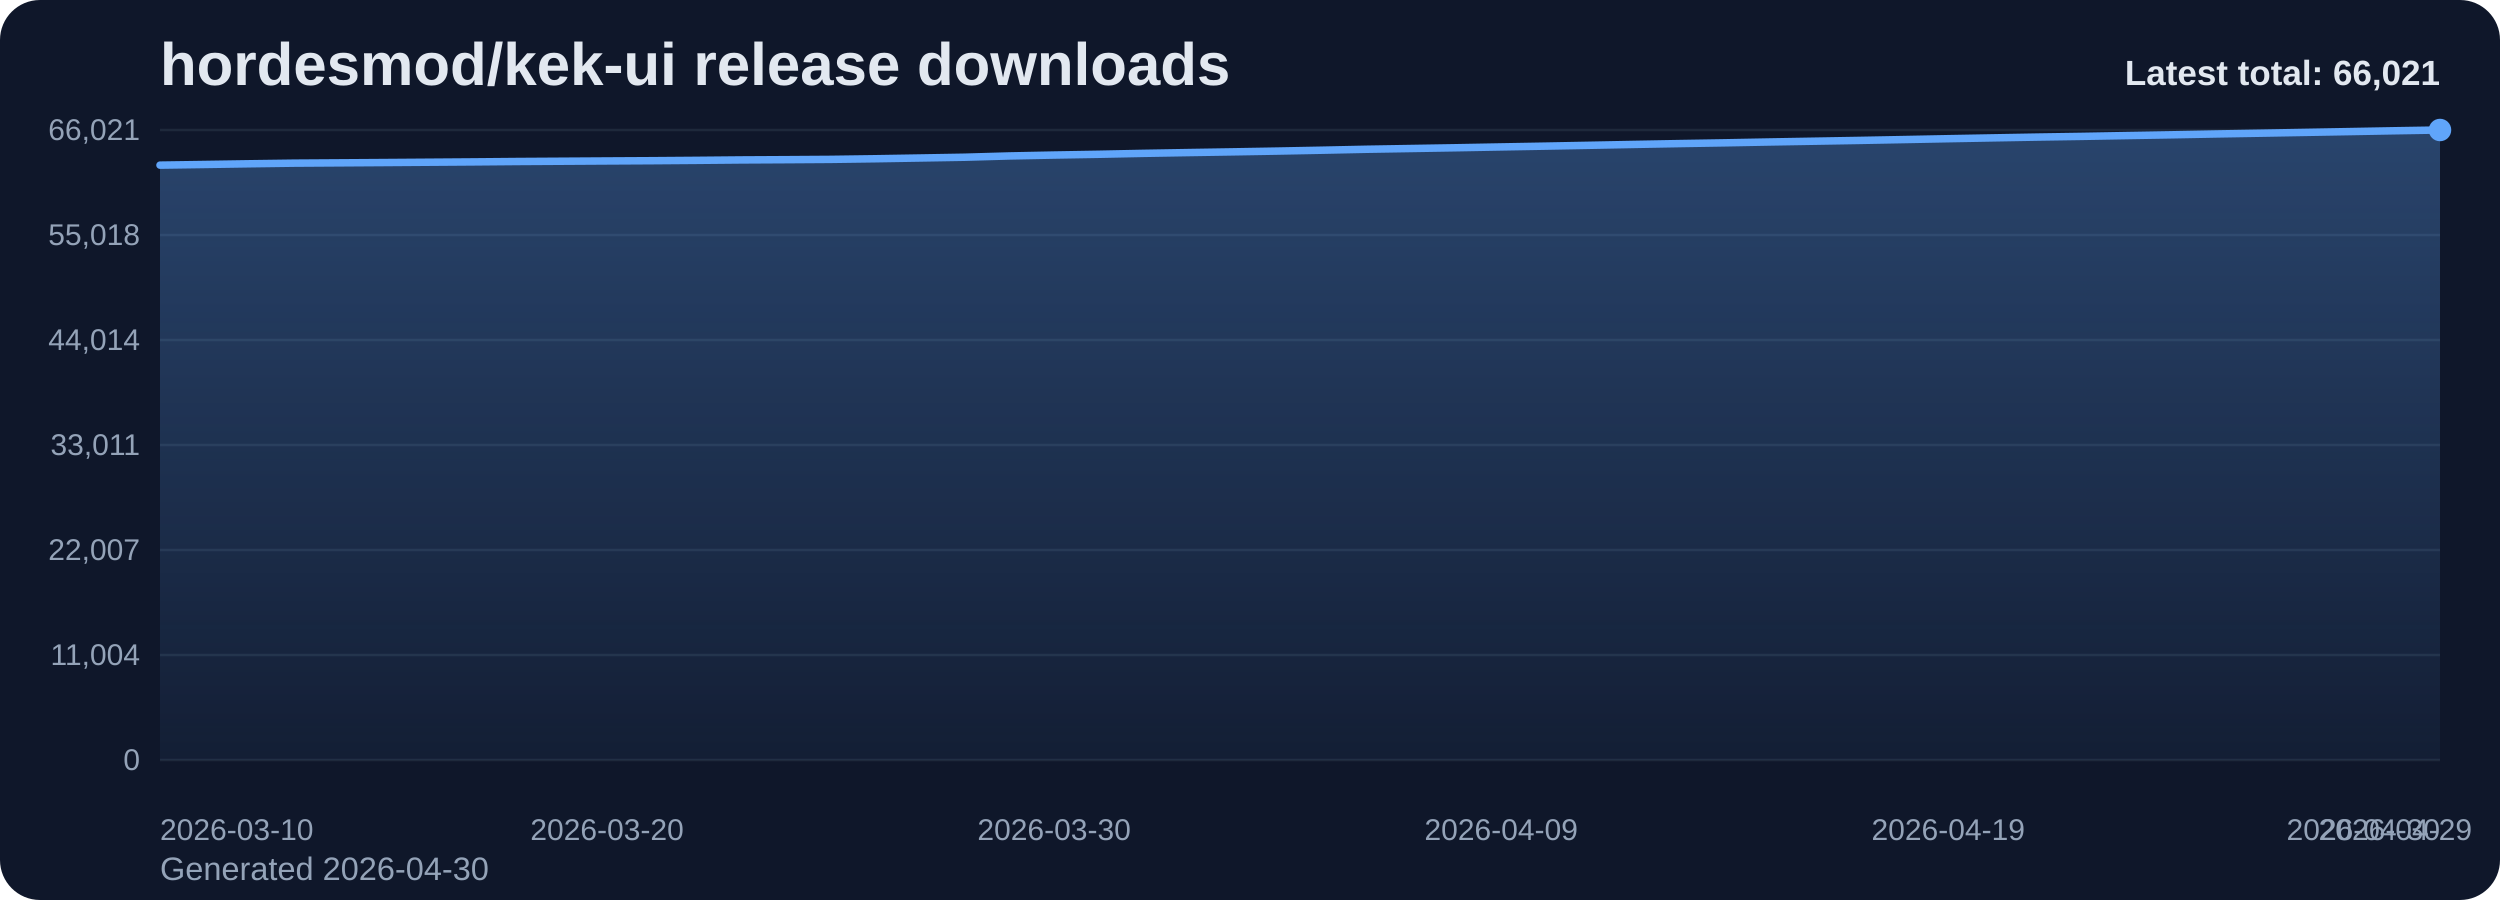
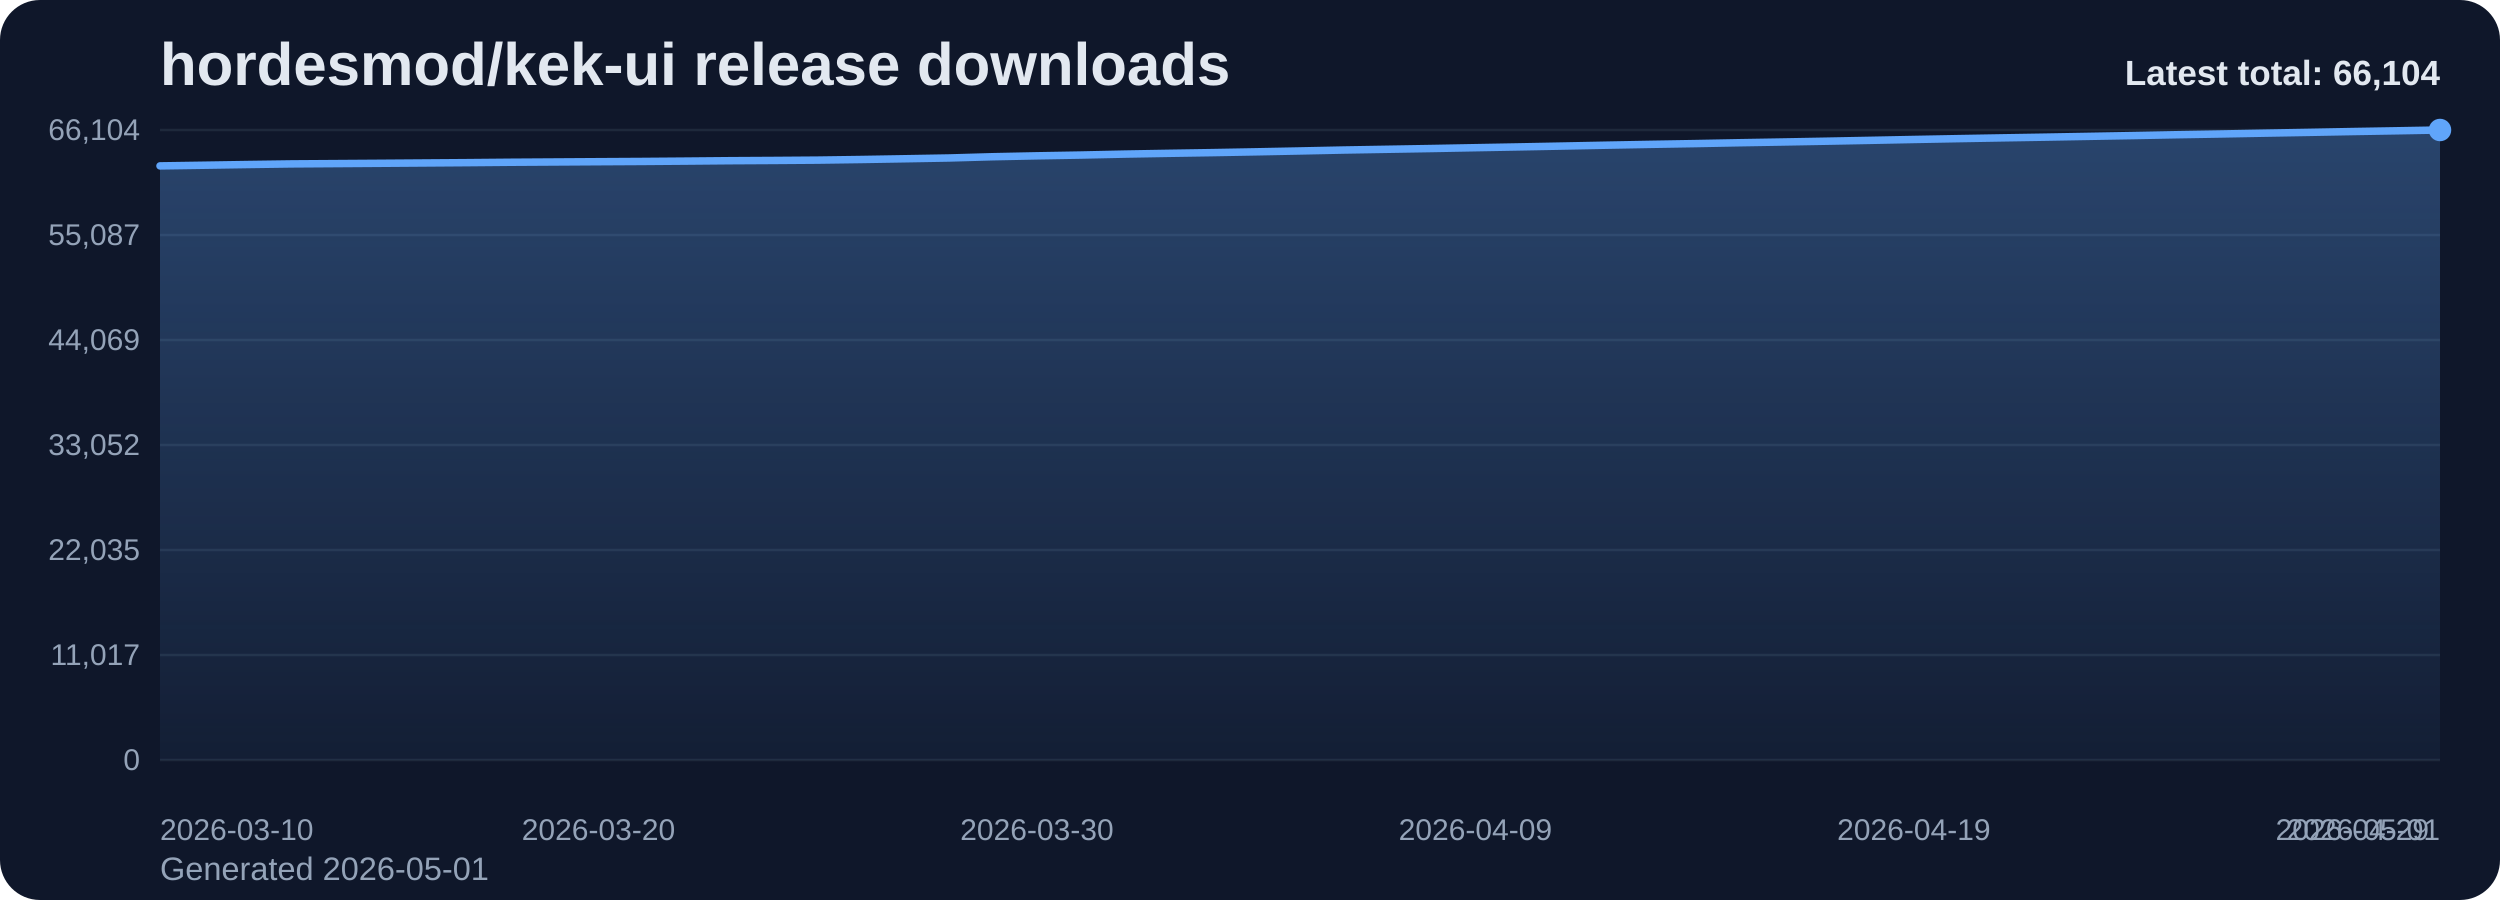
<svg xmlns="http://www.w3.org/2000/svg" viewBox="0 0 1000 360" role="img" aria-label="hordesmod/kek-ui release downloads chart">
  <defs>
    <linearGradient id="fill-total-trend-slate" x1="0" y1="0" x2="0" y2="1">
      <stop offset="0%" stop-color="#60a5fa" stop-opacity="0.32" />
      <stop offset="100%" stop-color="#60a5fa" stop-opacity="0.05" />
    </linearGradient>
    <style>
      .bg { fill: #0f172a; }
      .title { font: 700 24px Arial, sans-serif; fill: #e2e8f0; }
      .sub { font: 400 13px Arial, sans-serif; fill: #94a3b8; }
      .grid { stroke: #1e293b; stroke-width: 1; }
      .axis { font: 400 12px Arial, sans-serif; fill: #94a3b8; }
      .line { fill: none; stroke: #60a5fa; stroke-width: 3; stroke-linecap: round; stroke-linejoin: round; }
      .dot { fill: #60a5fa; }
      .value { font: 600 11px Arial, sans-serif; fill: #cbd5e1; }
      .latest { font: 700 14px Arial, sans-serif; fill: #e2e8f0; }
    </style>
  </defs>
  <rect class="bg" x="0" y="0" width="1000" height="360" rx="16" />
  <text class="title" x="64" y="34">hordesmod/kek-ui release downloads</text>
-   <text class="sub" x="64" y="352">Generated 2026-04-30</text>
+   <text class="sub" x="64" y="352">Generated 2026-05-01</text>
  <line x1="64" y1="52.00" x2="976" y2="52.00" class="grid" />
-   <text x="56" y="56.00" text-anchor="end" class="axis">66,021</text>
+   <text x="56" y="56.00" text-anchor="end" class="axis">66,104</text>
  <line x1="64" y1="94.00" x2="976" y2="94.00" class="grid" />
-   <text x="56" y="98.00" text-anchor="end" class="axis">55,018</text>
+   <text x="56" y="98.00" text-anchor="end" class="axis">55,087</text>
  <line x1="64" y1="136.00" x2="976" y2="136.00" class="grid" />
-   <text x="56" y="140.00" text-anchor="end" class="axis">44,014</text>
+   <text x="56" y="140.00" text-anchor="end" class="axis">44,069</text>
  <line x1="64" y1="178.00" x2="976" y2="178.00" class="grid" />
-   <text x="56" y="182.00" text-anchor="end" class="axis">33,011</text>
+   <text x="56" y="182.00" text-anchor="end" class="axis">33,052</text>
  <line x1="64" y1="220.00" x2="976" y2="220.00" class="grid" />
-   <text x="56" y="224.00" text-anchor="end" class="axis">22,007</text>
+   <text x="56" y="224.00" text-anchor="end" class="axis">22,035</text>
  <line x1="64" y1="262.00" x2="976" y2="262.00" class="grid" />
-   <text x="56" y="266.00" text-anchor="end" class="axis">11,004</text>
+   <text x="56" y="266.00" text-anchor="end" class="axis">11,017</text>
  <line x1="64" y1="304.00" x2="976" y2="304.00" class="grid" />
  <text x="56" y="308.00" text-anchor="end" class="axis">0</text>
-   <path d="M 64.00 304 L 64.00 66.06 L 81.88 65.79 L 99.76 65.51 L 117.65 65.26 L 135.53 65.14 L 153.41 65.02 L 171.29 64.89 L 189.18 64.76 L 207.06 64.60 L 224.94 64.49 L 242.82 64.38 L 260.71 64.28 L 278.59 64.14 L 296.47 63.97 L 314.35 63.87 L 332.24 63.75 L 350.12 63.50 L 368.00 63.20 L 385.88 62.89 L 403.76 62.38 L 421.65 62.02 L 439.53 61.71 L 457.41 61.34 L 475.29 61.03 L 493.18 60.74 L 511.06 60.43 L 528.94 60.08 L 546.82 59.70 L 564.71 59.40 L 582.59 59.10 L 600.47 58.77 L 618.35 58.45 L 636.24 58.11 L 654.12 57.76 L 672.00 57.43 L 689.88 57.13 L 707.76 56.79 L 725.65 56.48 L 743.53 56.17 L 761.41 55.83 L 779.29 55.48 L 797.18 55.15 L 815.06 54.83 L 832.94 54.55 L 850.82 54.23 L 868.71 53.92 L 886.59 53.58 L 904.47 53.27 L 922.35 52.95 L 940.24 52.63 L 958.12 52.30 L 976.00 52.00 L 976.00 304 Z" fill="url(#fill-total-trend-slate)" />
-   <polyline class="line" points="64.00,66.06 81.88,65.79 99.76,65.51 117.65,65.26 135.53,65.14 153.41,65.02 171.29,64.89 189.18,64.76 207.06,64.60 224.94,64.49 242.82,64.38 260.71,64.28 278.59,64.14 296.47,63.97 314.35,63.87 332.24,63.75 350.12,63.50 368.00,63.20 385.88,62.89 403.76,62.38 421.65,62.02 439.53,61.71 457.41,61.34 475.29,61.03 493.18,60.74 511.06,60.43 528.94,60.08 546.82,59.70 564.71,59.40 582.59,59.10 600.47,58.77 618.35,58.45 636.24,58.11 654.12,57.76 672.00,57.43 689.88,57.13 707.76,56.79 725.65,56.48 743.53,56.17 761.41,55.83 779.29,55.48 797.18,55.15 815.06,54.83 832.94,54.55 850.82,54.23 868.71,53.92 886.59,53.58 904.47,53.27 922.35,52.95 940.24,52.63 958.12,52.30 976.00,52.00" />
+   <path d="M 64.00 304 L 64.00 66.36 L 81.54 66.09 L 99.08 65.81 L 116.62 65.56 L 134.15 65.44 L 151.69 65.32 L 169.23 65.19 L 186.77 65.06 L 204.31 64.90 L 221.85 64.79 L 239.38 64.68 L 256.92 64.58 L 274.46 64.44 L 292.00 64.28 L 309.54 64.18 L 327.08 64.05 L 344.62 63.80 L 362.15 63.50 L 379.69 63.19 L 397.23 62.69 L 414.77 62.33 L 432.31 62.02 L 449.85 61.64 L 467.38 61.33 L 484.92 61.05 L 502.46 60.73 L 520.00 60.38 L 537.54 60.01 L 555.08 59.71 L 572.62 59.41 L 590.15 59.08 L 607.69 58.76 L 625.23 58.42 L 642.77 58.07 L 660.31 57.74 L 677.85 57.44 L 695.38 57.10 L 712.92 56.80 L 730.46 56.48 L 748.00 56.14 L 765.54 55.79 L 783.08 55.46 L 800.62 55.15 L 818.15 54.86 L 835.69 54.54 L 853.23 54.23 L 870.77 53.89 L 888.31 53.59 L 905.85 53.26 L 923.38 52.95 L 940.92 52.62 L 958.46 52.32 L 976.00 52.00 L 976.00 304 Z" fill="url(#fill-total-trend-slate)" />
+   <polyline class="line" points="64.00,66.36 81.54,66.09 99.08,65.81 116.62,65.56 134.15,65.44 151.69,65.32 169.23,65.19 186.77,65.06 204.31,64.90 221.85,64.79 239.38,64.68 256.92,64.58 274.46,64.44 292.00,64.28 309.54,64.18 327.08,64.05 344.62,63.80 362.15,63.50 379.69,63.19 397.23,62.69 414.77,62.33 432.31,62.02 449.85,61.64 467.38,61.33 484.92,61.05 502.46,60.73 520.00,60.38 537.54,60.01 555.08,59.71 572.62,59.41 590.15,59.08 607.69,58.76 625.23,58.42 642.77,58.07 660.31,57.74 677.85,57.44 695.38,57.10 712.92,56.80 730.46,56.48 748.00,56.14 765.54,55.79 783.08,55.46 800.62,55.15 818.15,54.86 835.69,54.54 853.23,54.23 870.77,53.89 888.31,53.59 905.85,53.26 923.38,52.95 940.92,52.62 958.46,52.32 976.00,52.00" />
  <circle class="dot" cx="976.00" cy="52.00" r="4.5" />
  <text class="axis" x="64.00" y="336" text-anchor="start">2026-03-10</text>
-   <text class="axis" x="242.82" y="336" text-anchor="middle">2026-03-20</text>
-   <text class="axis" x="421.65" y="336" text-anchor="middle">2026-03-30</text>
-   <text class="axis" x="600.47" y="336" text-anchor="middle">2026-04-09</text>
-   <text class="axis" x="779.29" y="336" text-anchor="middle">2026-04-19</text>
-   <text class="axis" x="958.12" y="336" text-anchor="middle">2026-04-29</text>
-   <text class="axis" x="976.00" y="336" text-anchor="end">2026-04-30</text>
-   <text class="latest" x="976" y="34" text-anchor="end">Latest total: 66,021</text>
+   <text class="axis" x="239.38" y="336" text-anchor="middle">2026-03-20</text>
+   <text class="axis" x="414.77" y="336" text-anchor="middle">2026-03-30</text>
+   <text class="axis" x="590.15" y="336" text-anchor="middle">2026-04-09</text>
+   <text class="axis" x="765.54" y="336" text-anchor="middle">2026-04-19</text>
+   <text class="axis" x="940.92" y="336" text-anchor="middle">2026-04-29</text>
+   <text class="axis" x="976.00" y="336" text-anchor="end">2026-05-01</text>
+   <text class="latest" x="976" y="34" text-anchor="end">Latest total: 66,104</text>
</svg>
